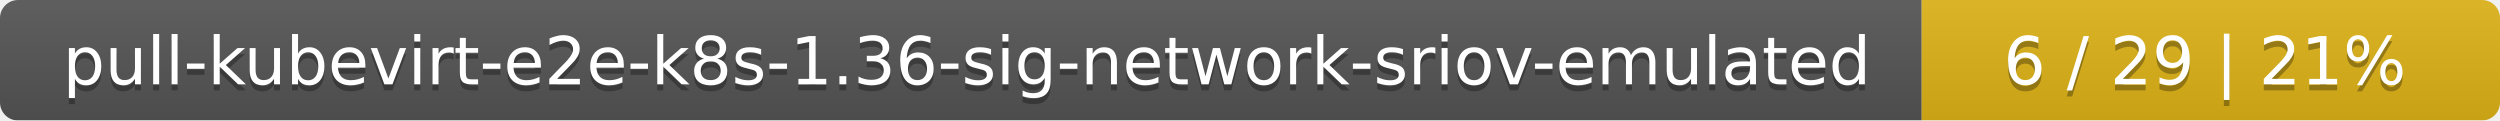
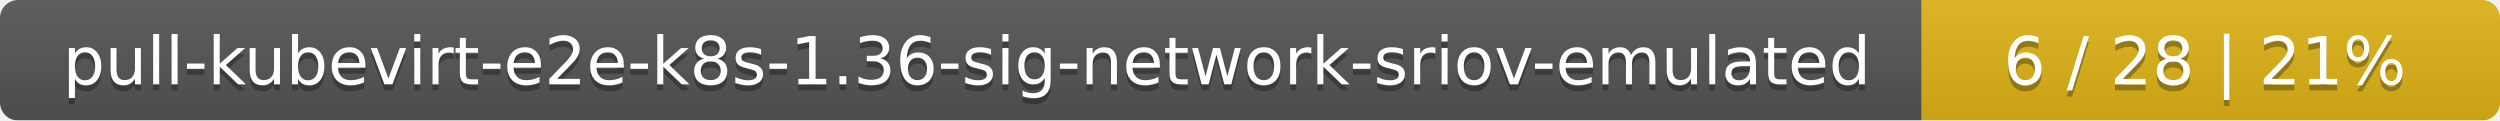
<svg xmlns="http://www.w3.org/2000/svg" width="415" height="20">
  <linearGradient id="smooth" x2="0" y2="100%">
    <stop offset="0" stop-color="#bbb" stop-opacity=".1" />
    <stop offset="1" stop-opacity=".1" />
  </linearGradient>
  <mask id="round">
    <rect width="415" height="20" rx="3" fill="#fff" />
  </mask>
  <g mask="url(#round)">
    <rect width="319" height="20" fill="#555" />
    <rect x="319" width="96" height="20" fill="#dfb317" />
    <rect width="415" height="20" fill="url(#smooth)" />
  </g>
  <g fill="#fff" text-anchor="middle" font-family="DejaVu Sans,Verdana,Geneva,sans-serif" font-size="11">
    <text x="160.5" y="15" fill="#010101" fill-opacity=".3">pull-kubevirt-e2e-k8s-1.36-sig-network-sriov-emulated</text>
    <text x="160.5" y="14">pull-kubevirt-e2e-k8s-1.36-sig-network-sriov-emulated</text>
-     <text x="366" y="15" fill="#010101" fill-opacity=".3">6 / 29    |    21%</text>
-     <text x="366" y="14">6 / 29    |    21%</text>
+     <text x="366" y="15" fill="#010101" fill-opacity=".3">6 / 28    |    21%</text>
+     <text x="366" y="14">6 / 28    |    21%</text>
  </g>
</svg>
